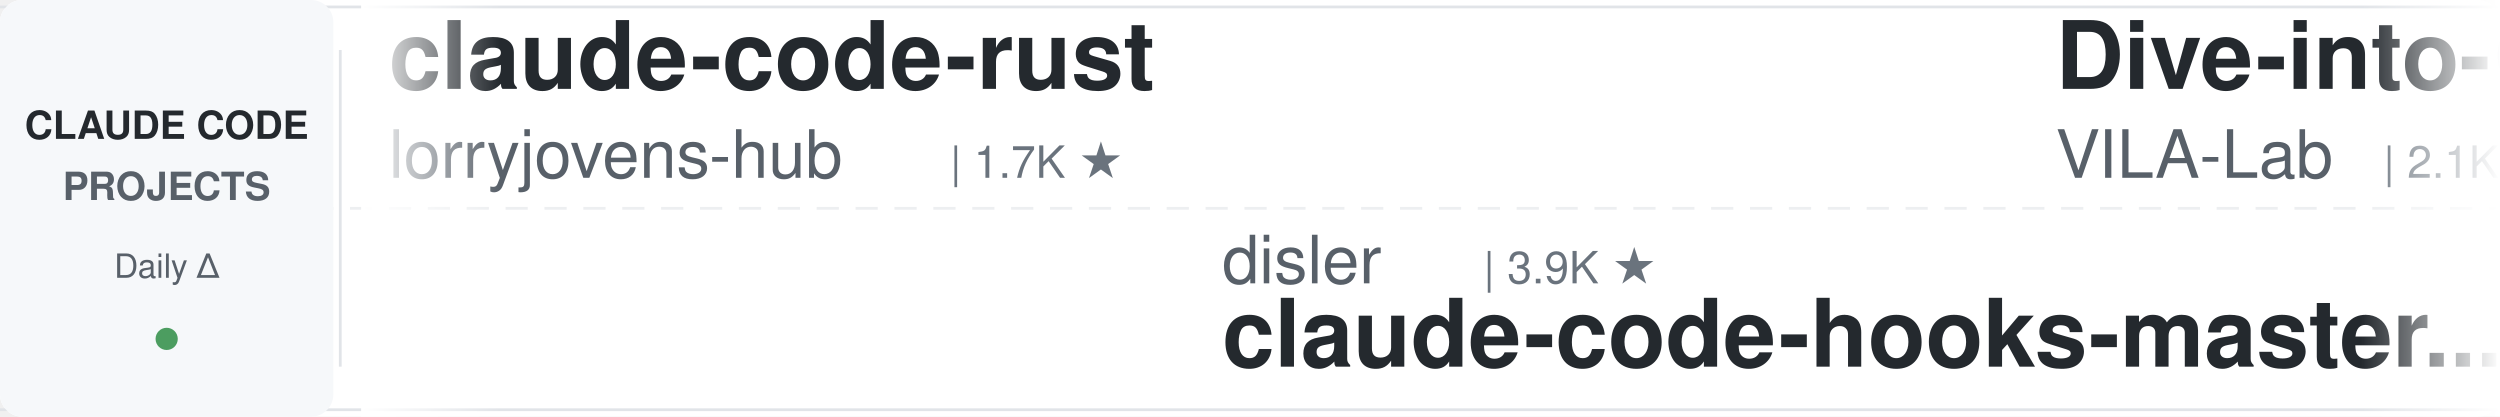
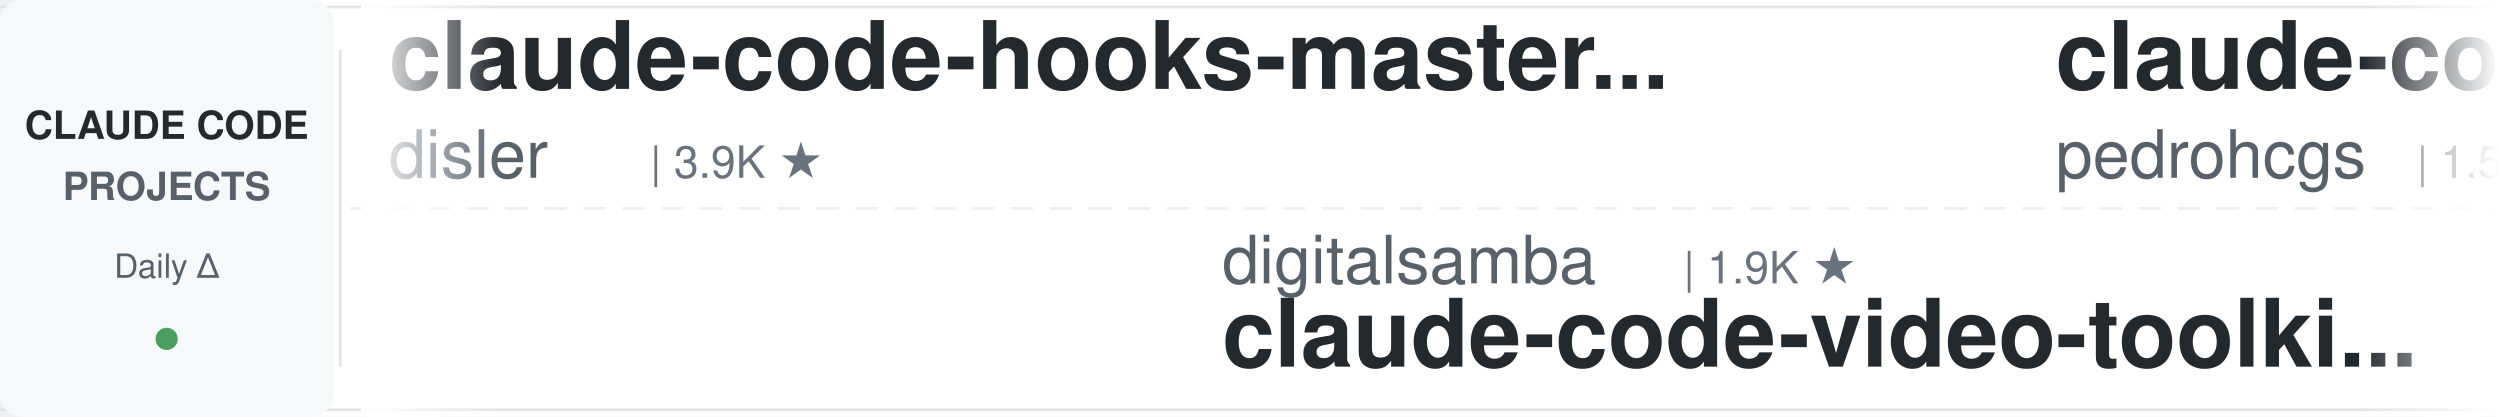
<svg xmlns="http://www.w3.org/2000/svg" width="900" height="150">
  <defs>
    <linearGradient id="leftFade" x1="0%" y1="0%" x2="100%" y2="0%">
      <stop offset="0%" style="stop-color:#ffffff;stop-opacity:1" />
      <stop offset="100%" style="stop-color:#ffffff;stop-opacity:0" />
    </linearGradient>
    <linearGradient id="rightFade" x1="0%" y1="0%" x2="100%" y2="0%">
      <stop offset="0%" style="stop-color:#ffffff;stop-opacity:0" />
      <stop offset="100%" style="stop-color:#ffffff;stop-opacity:1" />
    </linearGradient>
  </defs>
  <rect width="900" height="150" fill="#ffffff" rx="8" />
  <rect x="0" y="2" width="900" height="1" fill="#e1e4e8" />
  <rect x="0" y="147" width="900" height="1" fill="#e1e4e8" />
  <line x1="0" y1="75" x2="900" y2="75" stroke="#e1e4e8" stroke-width="1" stroke-dasharray="8 6" opacity="0.6" />
  <rect x="0" y="0" width="120" height="150" fill="#f6f8fa" rx="8" />
  <text x="60" y="50" font-family="-apple-system, BlinkMacSystemFont, 'Segoe UI', Helvetica, Arial, sans-serif" font-size="14" font-weight="600" fill="#24292e" text-anchor="middle">CLAUDE CODE</text>
  <text x="60" y="72" font-family="-apple-system, BlinkMacSystemFont, 'Segoe UI', Helvetica, Arial, sans-serif" font-size="14" font-weight="600" fill="#586069" text-anchor="middle">PROJECTS</text>
  <text x="60" y="100" font-family="-apple-system, BlinkMacSystemFont, 'Segoe UI', Helvetica, Arial, sans-serif" font-size="12" font-weight="500" fill="#586069" text-anchor="middle">Daily Δ</text>
  <circle cx="60" cy="122" r="4" fill="#22863a" opacity="0.8" />
  <rect x="122" y="18" width="1" height="114" fill="#e1e4e8" />
  <clipPath id="tickerClip">
    <rect x="130" y="0" width="770" height="150" />
  </clipPath>
  <g clip-path="url(#tickerClip)">
    <g id="tickerItems">
      <animateTransform attributeName="transform" attributeType="XML" type="translate" from="0 0" to="-3000 0" dur="54s" repeatCount="indefinite" />
      <g transform="translate(0, 0)">
-         <text x="140" y="32" font-family="-apple-system, BlinkMacSystemFont, 'Segoe UI', Helvetica, Arial, sans-serif" font-size="34" font-weight="600" fill="#24292e">claude-code-rust</text>
-         <text x="140" y="64" font-family="-apple-system, BlinkMacSystemFont, 'Segoe UI', Helvetica, Arial, sans-serif" font-size="24" font-weight="400" fill="#586069">lorryjovens-hub</text>
-         <text x="342" y="64" font-family="-apple-system, BlinkMacSystemFont, 'Segoe UI', Helvetica, Arial, sans-serif" font-size="16" font-weight="500" fill="#6a737d">| 1.7K ★</text>
+         <text x="140" y="32" font-family="-apple-system, BlinkMacSystemFont, 'Segoe UI', Helvetica, Arial, sans-serif" font-size="34" font-weight="600" fill="#24292e">claude-code-hooks-master...</text>
+         <text x="140" y="64" font-family="-apple-system, BlinkMacSystemFont, 'Segoe UI', Helvetica, Arial, sans-serif" font-size="24" font-weight="400" fill="#586069">disler</text>
+         <text x="234" y="64" font-family="-apple-system, BlinkMacSystemFont, 'Segoe UI', Helvetica, Arial, sans-serif" font-size="16" font-weight="500" fill="#6a737d">| 3.9K ★</text>
      </g>
      <g transform="translate(300, 0)">
-         <text x="140" y="102" font-family="-apple-system, BlinkMacSystemFont, 'Segoe UI', Helvetica, Arial, sans-serif" font-size="24" font-weight="400" fill="#586069">disler</text>
-         <text x="234" y="102" font-family="-apple-system, BlinkMacSystemFont, 'Segoe UI', Helvetica, Arial, sans-serif" font-size="16" font-weight="500" fill="#6a737d">| 3.9K ★</text>
-         <text x="140" y="132" font-family="-apple-system, BlinkMacSystemFont, 'Segoe UI', Helvetica, Arial, sans-serif" font-size="34" font-weight="600" fill="#24292e">claude-code-hooks-master...</text>
+         <text x="140" y="102" font-family="-apple-system, BlinkMacSystemFont, 'Segoe UI', Helvetica, Arial, sans-serif" font-size="24" font-weight="400" fill="#586069">digitalsamba</text>
+         <text x="306" y="102" font-family="-apple-system, BlinkMacSystemFont, 'Segoe UI', Helvetica, Arial, sans-serif" font-size="16" font-weight="500" fill="#6a737d">| 1.9K ★</text>
+         <text x="140" y="132" font-family="-apple-system, BlinkMacSystemFont, 'Segoe UI', Helvetica, Arial, sans-serif" font-size="34" font-weight="600" fill="#24292e">claude-code-video-toolki...</text>
      </g>
      <g transform="translate(600, 0)">
-         <text x="140" y="32" font-family="-apple-system, BlinkMacSystemFont, 'Segoe UI', Helvetica, Arial, sans-serif" font-size="34" font-weight="600" fill="#24292e">Dive-into-Claude-Code</text>
-         <text x="140" y="64" font-family="-apple-system, BlinkMacSystemFont, 'Segoe UI', Helvetica, Arial, sans-serif" font-size="24" font-weight="400" fill="#586069">VILA-Lab</text>
-         <text x="258" y="64" font-family="-apple-system, BlinkMacSystemFont, 'Segoe UI', Helvetica, Arial, sans-serif" font-size="16" font-weight="500" fill="#6a737d">| 2.1K ★</text>
+         <text x="140" y="32" font-family="-apple-system, BlinkMacSystemFont, 'Segoe UI', Helvetica, Arial, sans-serif" font-size="34" font-weight="600" fill="#24292e">claude-code-my-workflow</text>
+         <text x="140" y="64" font-family="-apple-system, BlinkMacSystemFont, 'Segoe UI', Helvetica, Arial, sans-serif" font-size="24" font-weight="400" fill="#586069">pedrohcgs</text>
+         <text x="270" y="64" font-family="-apple-system, BlinkMacSystemFont, 'Segoe UI', Helvetica, Arial, sans-serif" font-size="16" font-weight="500" fill="#6a737d">| 1.5K ★</text>
      </g>
      <g transform="translate(900, 0)">
-         <text x="140" y="102" font-family="-apple-system, BlinkMacSystemFont, 'Segoe UI', Helvetica, Arial, sans-serif" font-size="24" font-weight="400" fill="#586069">liuup</text>
-         <text x="222" y="102" font-family="-apple-system, BlinkMacSystemFont, 'Segoe UI', Helvetica, Arial, sans-serif" font-size="16" font-weight="500" fill="#6a737d">| 3.8K ★</text>
-         <text x="140" y="132" font-family="-apple-system, BlinkMacSystemFont, 'Segoe UI', Helvetica, Arial, sans-serif" font-size="34" font-weight="600" fill="#24292e">claude-code-analysis</text>
+         <text x="140" y="102" font-family="-apple-system, BlinkMacSystemFont, 'Segoe UI', Helvetica, Arial, sans-serif" font-size="24" font-weight="400" fill="#586069">JrCx7scC</text>
+         <text x="258" y="102" font-family="-apple-system, BlinkMacSystemFont, 'Segoe UI', Helvetica, Arial, sans-serif" font-size="16" font-weight="500" fill="#6a737d">| 373 ★</text>
+         <text x="140" y="132" font-family="-apple-system, BlinkMacSystemFont, 'Segoe UI', Helvetica, Arial, sans-serif" font-size="34" font-weight="600" fill="#24292e">claude-code-source</text>
      </g>
      <g transform="translate(1200, 0)">
-         <text x="140" y="32" font-family="-apple-system, BlinkMacSystemFont, 'Segoe UI', Helvetica, Arial, sans-serif" font-size="34" font-weight="600" fill="#24292e">arcads-claude-code</text>
-         <text x="140" y="64" font-family="-apple-system, BlinkMacSystemFont, 'Segoe UI', Helvetica, Arial, sans-serif" font-size="24" font-weight="400" fill="#586069">krusemediallc</text>
-         <text x="318" y="64" font-family="-apple-system, BlinkMacSystemFont, 'Segoe UI', Helvetica, Arial, sans-serif" font-size="16" font-weight="500" fill="#6a737d">| 1.2K ★</text>
+         <text x="140" y="32" font-family="-apple-system, BlinkMacSystemFont, 'Segoe UI', Helvetica, Arial, sans-serif" font-size="34" font-weight="600" fill="#24292e">claude-code-source-build</text>
+         <text x="140" y="64" font-family="-apple-system, BlinkMacSystemFont, 'Segoe UI', Helvetica, Arial, sans-serif" font-size="24" font-weight="400" fill="#586069">andrew-kramer-inno</text>
+         <text x="378" y="64" font-family="-apple-system, BlinkMacSystemFont, 'Segoe UI', Helvetica, Arial, sans-serif" font-size="16" font-weight="500" fill="#6a737d">| 593 ★</text>
      </g>
      <g transform="translate(1500, 0)">
-         <text x="140" y="102" font-family="-apple-system, BlinkMacSystemFont, 'Segoe UI', Helvetica, Arial, sans-serif" font-size="24" font-weight="400" fill="#586069">zebbern</text>
-         <text x="246" y="102" font-family="-apple-system, BlinkMacSystemFont, 'Segoe UI', Helvetica, Arial, sans-serif" font-size="16" font-weight="500" fill="#6a737d">| 4.6K ★</text>
-         <text x="140" y="132" font-family="-apple-system, BlinkMacSystemFont, 'Segoe UI', Helvetica, Arial, sans-serif" font-size="34" font-weight="600" fill="#24292e">claude-code-guide</text>
+         <text x="140" y="102" font-family="-apple-system, BlinkMacSystemFont, 'Segoe UI', Helvetica, Arial, sans-serif" font-size="24" font-weight="400" fill="#586069">darcyegb</text>
+         <text x="258" y="102" font-family="-apple-system, BlinkMacSystemFont, 'Segoe UI', Helvetica, Arial, sans-serif" font-size="16" font-weight="500" fill="#6a737d">| 761 ★</text>
+         <text x="140" y="132" font-family="-apple-system, BlinkMacSystemFont, 'Segoe UI', Helvetica, Arial, sans-serif" font-size="34" font-weight="600" fill="#24292e">ClaudeCodeAgents</text>
      </g>
      <g transform="translate(1800, 0)">
-         <text x="140" y="32" font-family="-apple-system, BlinkMacSystemFont, 'Segoe UI', Helvetica, Arial, sans-serif" font-size="34" font-weight="600" fill="#24292e">claude-code-video-toolki...</text>
-         <text x="140" y="64" font-family="-apple-system, BlinkMacSystemFont, 'Segoe UI', Helvetica, Arial, sans-serif" font-size="24" font-weight="400" fill="#586069">digitalsamba</text>
-         <text x="306" y="64" font-family="-apple-system, BlinkMacSystemFont, 'Segoe UI', Helvetica, Arial, sans-serif" font-size="16" font-weight="500" fill="#6a737d">| 1.9K ★</text>
+         <text x="140" y="32" font-family="-apple-system, BlinkMacSystemFont, 'Segoe UI', Helvetica, Arial, sans-serif" font-size="34" font-weight="600" fill="#24292e">claude-code-rev</text>
+         <text x="140" y="64" font-family="-apple-system, BlinkMacSystemFont, 'Segoe UI', Helvetica, Arial, sans-serif" font-size="24" font-weight="400" fill="#586069">oboard</text>
+         <text x="234" y="64" font-family="-apple-system, BlinkMacSystemFont, 'Segoe UI', Helvetica, Arial, sans-serif" font-size="16" font-weight="500" fill="#6a737d">| 3.3K ★</text>
      </g>
      <g transform="translate(2100, 0)">
-         <text x="140" y="102" font-family="-apple-system, BlinkMacSystemFont, 'Segoe UI', Helvetica, Arial, sans-serif" font-size="24" font-weight="400" fill="#586069">FlorianBruniaux</text>
-         <text x="342" y="102" font-family="-apple-system, BlinkMacSystemFont, 'Segoe UI', Helvetica, Arial, sans-serif" font-size="16" font-weight="500" fill="#6a737d">| 5.7K ★</text>
-         <text x="140" y="132" font-family="-apple-system, BlinkMacSystemFont, 'Segoe UI', Helvetica, Arial, sans-serif" font-size="34" font-weight="600" fill="#24292e">claude-code-ultimate-gui...</text>
+         <text x="140" y="102" font-family="-apple-system, BlinkMacSystemFont, 'Segoe UI', Helvetica, Arial, sans-serif" font-size="24" font-weight="400" fill="#586069">anthropics</text>
+         <text x="282" y="102" font-family="-apple-system, BlinkMacSystemFont, 'Segoe UI', Helvetica, Arial, sans-serif" font-size="16" font-weight="500" fill="#6a737d">| 949 ★</text>
+         <text x="140" y="132" font-family="-apple-system, BlinkMacSystemFont, 'Segoe UI', Helvetica, Arial, sans-serif" font-size="34" font-weight="600" fill="#24292e">claude-code-base-action</text>
      </g>
      <g transform="translate(2400, 0)">
-         <text x="140" y="32" font-family="-apple-system, BlinkMacSystemFont, 'Segoe UI', Helvetica, Arial, sans-serif" font-size="34" font-weight="600" fill="#24292e">claude-code-from-source</text>
-         <text x="140" y="64" font-family="-apple-system, BlinkMacSystemFont, 'Segoe UI', Helvetica, Arial, sans-serif" font-size="24" font-weight="400" fill="#586069">alejandrobalderas</text>
-         <text x="366" y="64" font-family="-apple-system, BlinkMacSystemFont, 'Segoe UI', Helvetica, Arial, sans-serif" font-size="16" font-weight="500" fill="#6a737d">| 2.8K ★</text>
+         <text x="140" y="32" font-family="-apple-system, BlinkMacSystemFont, 'Segoe UI', Helvetica, Arial, sans-serif" font-size="34" font-weight="600" fill="#24292e">Claude-Code-Usage-Monito...</text>
+         <text x="140" y="64" font-family="-apple-system, BlinkMacSystemFont, 'Segoe UI', Helvetica, Arial, sans-serif" font-size="24" font-weight="400" fill="#586069">Maciek-roboblog</text>
+         <text x="342" y="64" font-family="-apple-system, BlinkMacSystemFont, 'Segoe UI', Helvetica, Arial, sans-serif" font-size="16" font-weight="500" fill="#6a737d">| 8.6K ★</text>
      </g>
      <g transform="translate(2700, 0)">
-         <text x="140" y="102" font-family="-apple-system, BlinkMacSystemFont, 'Segoe UI', Helvetica, Arial, sans-serif" font-size="24" font-weight="400" fill="#586069">centminmod</text>
-         <text x="282" y="102" font-family="-apple-system, BlinkMacSystemFont, 'Segoe UI', Helvetica, Arial, sans-serif" font-size="16" font-weight="500" fill="#6a737d">| 2.6K ★</text>
-         <text x="140" y="132" font-family="-apple-system, BlinkMacSystemFont, 'Segoe UI', Helvetica, Arial, sans-serif" font-size="34" font-weight="600" fill="#24292e">my-claude-code-setup</text>
+         <text x="140" y="102" font-family="-apple-system, BlinkMacSystemFont, 'Segoe UI', Helvetica, Arial, sans-serif" font-size="24" font-weight="400" fill="#586069">SeemSeam</text>
+         <text x="258" y="102" font-family="-apple-system, BlinkMacSystemFont, 'Segoe UI', Helvetica, Arial, sans-serif" font-size="16" font-weight="500" fill="#6a737d">| 3.4K ★</text>
+         <text x="140" y="132" font-family="-apple-system, BlinkMacSystemFont, 'Segoe UI', Helvetica, Arial, sans-serif" font-size="34" font-weight="600" fill="#24292e">claude_codex_bridge</text>
      </g>
      <g transform="translate(3000, 0)">
-         <text x="140" y="32" font-family="-apple-system, BlinkMacSystemFont, 'Segoe UI', Helvetica, Arial, sans-serif" font-size="34" font-weight="600" fill="#24292e">claude-code-rust</text>
-         <text x="140" y="64" font-family="-apple-system, BlinkMacSystemFont, 'Segoe UI', Helvetica, Arial, sans-serif" font-size="24" font-weight="400" fill="#586069">lorryjovens-hub</text>
-         <text x="342" y="64" font-family="-apple-system, BlinkMacSystemFont, 'Segoe UI', Helvetica, Arial, sans-serif" font-size="16" font-weight="500" fill="#6a737d">| 1.7K ★</text>
+         <text x="140" y="32" font-family="-apple-system, BlinkMacSystemFont, 'Segoe UI', Helvetica, Arial, sans-serif" font-size="34" font-weight="600" fill="#24292e">claude-code-hooks-master...</text>
+         <text x="140" y="64" font-family="-apple-system, BlinkMacSystemFont, 'Segoe UI', Helvetica, Arial, sans-serif" font-size="24" font-weight="400" fill="#586069">disler</text>
+         <text x="234" y="64" font-family="-apple-system, BlinkMacSystemFont, 'Segoe UI', Helvetica, Arial, sans-serif" font-size="16" font-weight="500" fill="#6a737d">| 3.9K ★</text>
      </g>
      <g transform="translate(3300, 0)">
-         <text x="140" y="102" font-family="-apple-system, BlinkMacSystemFont, 'Segoe UI', Helvetica, Arial, sans-serif" font-size="24" font-weight="400" fill="#586069">disler</text>
-         <text x="234" y="102" font-family="-apple-system, BlinkMacSystemFont, 'Segoe UI', Helvetica, Arial, sans-serif" font-size="16" font-weight="500" fill="#6a737d">| 3.9K ★</text>
-         <text x="140" y="132" font-family="-apple-system, BlinkMacSystemFont, 'Segoe UI', Helvetica, Arial, sans-serif" font-size="34" font-weight="600" fill="#24292e">claude-code-hooks-master...</text>
+         <text x="140" y="102" font-family="-apple-system, BlinkMacSystemFont, 'Segoe UI', Helvetica, Arial, sans-serif" font-size="24" font-weight="400" fill="#586069">digitalsamba</text>
+         <text x="306" y="102" font-family="-apple-system, BlinkMacSystemFont, 'Segoe UI', Helvetica, Arial, sans-serif" font-size="16" font-weight="500" fill="#6a737d">| 1.9K ★</text>
+         <text x="140" y="132" font-family="-apple-system, BlinkMacSystemFont, 'Segoe UI', Helvetica, Arial, sans-serif" font-size="34" font-weight="600" fill="#24292e">claude-code-video-toolki...</text>
      </g>
      <g transform="translate(3600, 0)">
-         <text x="140" y="32" font-family="-apple-system, BlinkMacSystemFont, 'Segoe UI', Helvetica, Arial, sans-serif" font-size="34" font-weight="600" fill="#24292e">Dive-into-Claude-Code</text>
-         <text x="140" y="64" font-family="-apple-system, BlinkMacSystemFont, 'Segoe UI', Helvetica, Arial, sans-serif" font-size="24" font-weight="400" fill="#586069">VILA-Lab</text>
-         <text x="258" y="64" font-family="-apple-system, BlinkMacSystemFont, 'Segoe UI', Helvetica, Arial, sans-serif" font-size="16" font-weight="500" fill="#6a737d">| 2.1K ★</text>
+         <text x="140" y="32" font-family="-apple-system, BlinkMacSystemFont, 'Segoe UI', Helvetica, Arial, sans-serif" font-size="34" font-weight="600" fill="#24292e">claude-code-my-workflow</text>
+         <text x="140" y="64" font-family="-apple-system, BlinkMacSystemFont, 'Segoe UI', Helvetica, Arial, sans-serif" font-size="24" font-weight="400" fill="#586069">pedrohcgs</text>
+         <text x="270" y="64" font-family="-apple-system, BlinkMacSystemFont, 'Segoe UI', Helvetica, Arial, sans-serif" font-size="16" font-weight="500" fill="#6a737d">| 1.5K ★</text>
      </g>
      <g transform="translate(3900, 0)">
-         <text x="140" y="102" font-family="-apple-system, BlinkMacSystemFont, 'Segoe UI', Helvetica, Arial, sans-serif" font-size="24" font-weight="400" fill="#586069">liuup</text>
-         <text x="222" y="102" font-family="-apple-system, BlinkMacSystemFont, 'Segoe UI', Helvetica, Arial, sans-serif" font-size="16" font-weight="500" fill="#6a737d">| 3.8K ★</text>
-         <text x="140" y="132" font-family="-apple-system, BlinkMacSystemFont, 'Segoe UI', Helvetica, Arial, sans-serif" font-size="34" font-weight="600" fill="#24292e">claude-code-analysis</text>
+         <text x="140" y="102" font-family="-apple-system, BlinkMacSystemFont, 'Segoe UI', Helvetica, Arial, sans-serif" font-size="24" font-weight="400" fill="#586069">JrCx7scC</text>
+         <text x="258" y="102" font-family="-apple-system, BlinkMacSystemFont, 'Segoe UI', Helvetica, Arial, sans-serif" font-size="16" font-weight="500" fill="#6a737d">| 373 ★</text>
+         <text x="140" y="132" font-family="-apple-system, BlinkMacSystemFont, 'Segoe UI', Helvetica, Arial, sans-serif" font-size="34" font-weight="600" fill="#24292e">claude-code-source</text>
      </g>
    </g>
  </g>
  <rect x="130" y="0" width="50" height="150" fill="url(#leftFade)" />
  <rect x="850" y="0" width="50" height="150" fill="url(#rightFade)" />
</svg>
